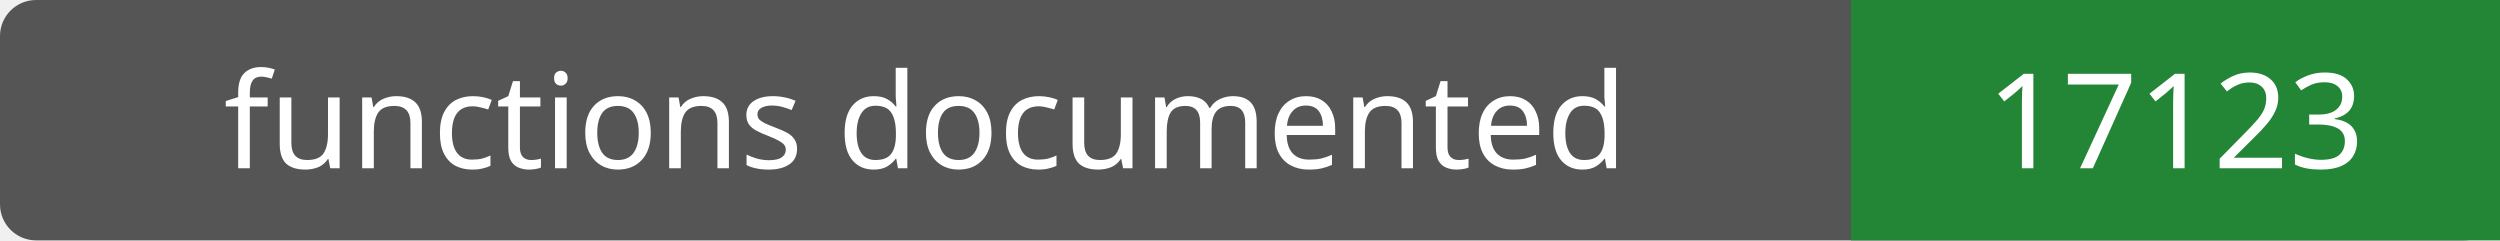
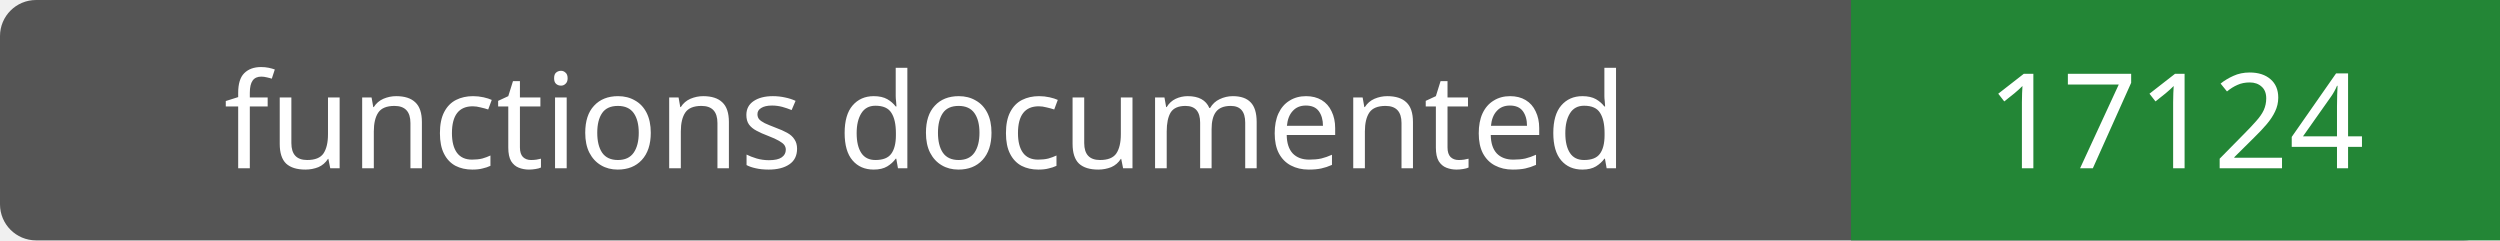
- <svg xmlns="http://www.w3.org/2000/svg" width="208" height="20" role="img" aria-label="functions documented: 17123">
+ <svg xmlns="http://www.w3.org/2000/svg" width="208" height="20" role="img" aria-label="functions documented: 17124">
  <rect width="208" height="20" rx="3" fill="#555" />
  <path fill="#238636" d="M154 0h54v20H154z" />
  <g fill="#fff" text-anchor="middle" font-family="Verdana,sans-serif" font-size="11">
    <text x="77.0" y="14">functions documented</text>
-     <text x="181.0" y="14">17123</text>
+     <text x="181.0" y="14">17124</text>
  </g>
</svg>
